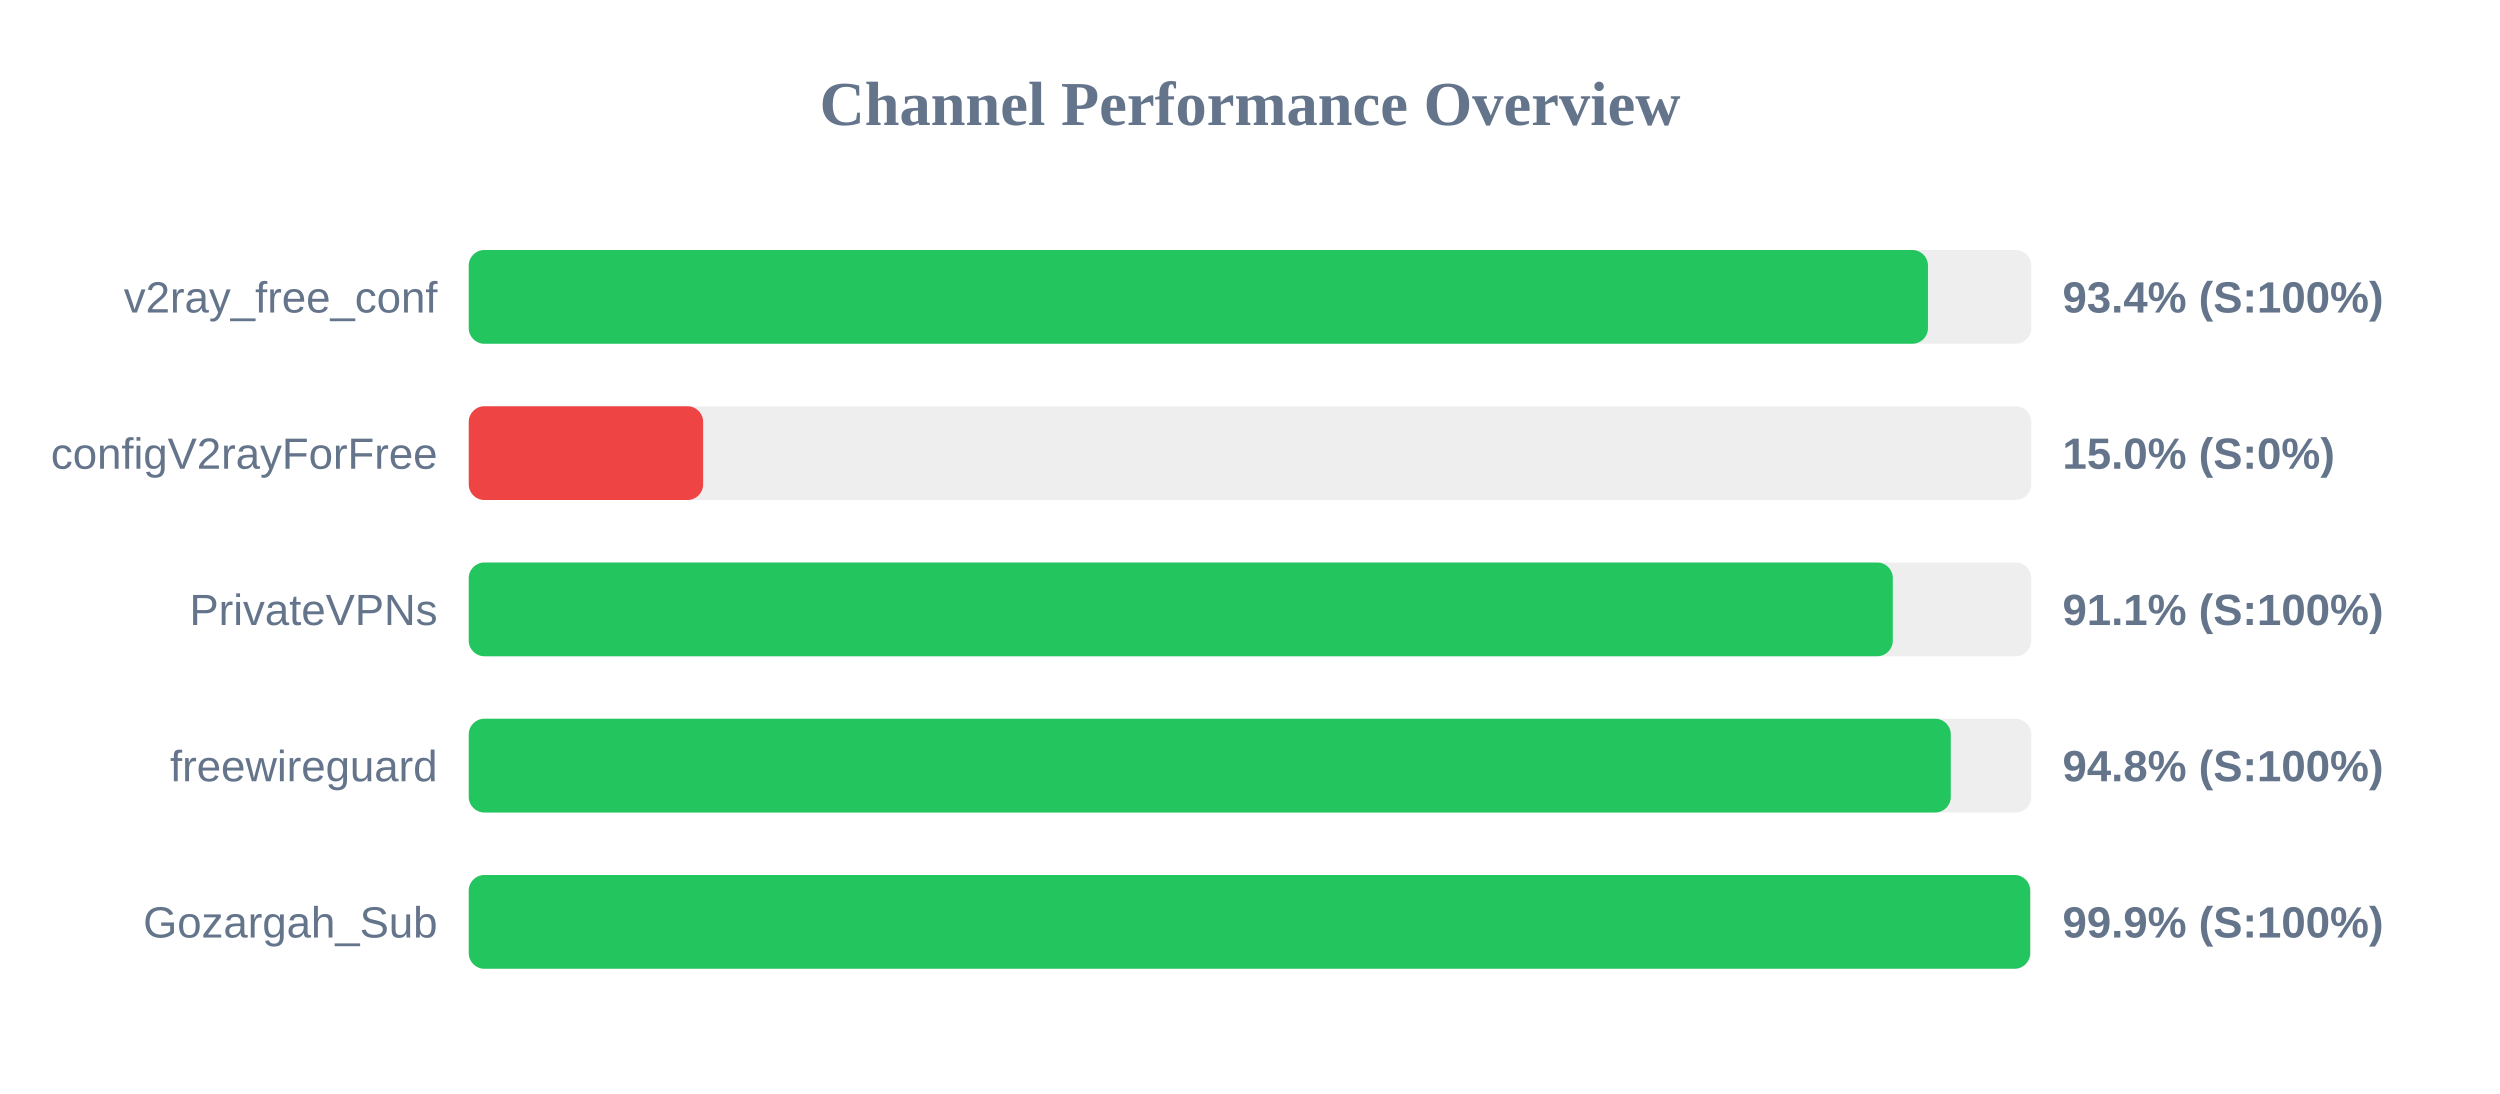
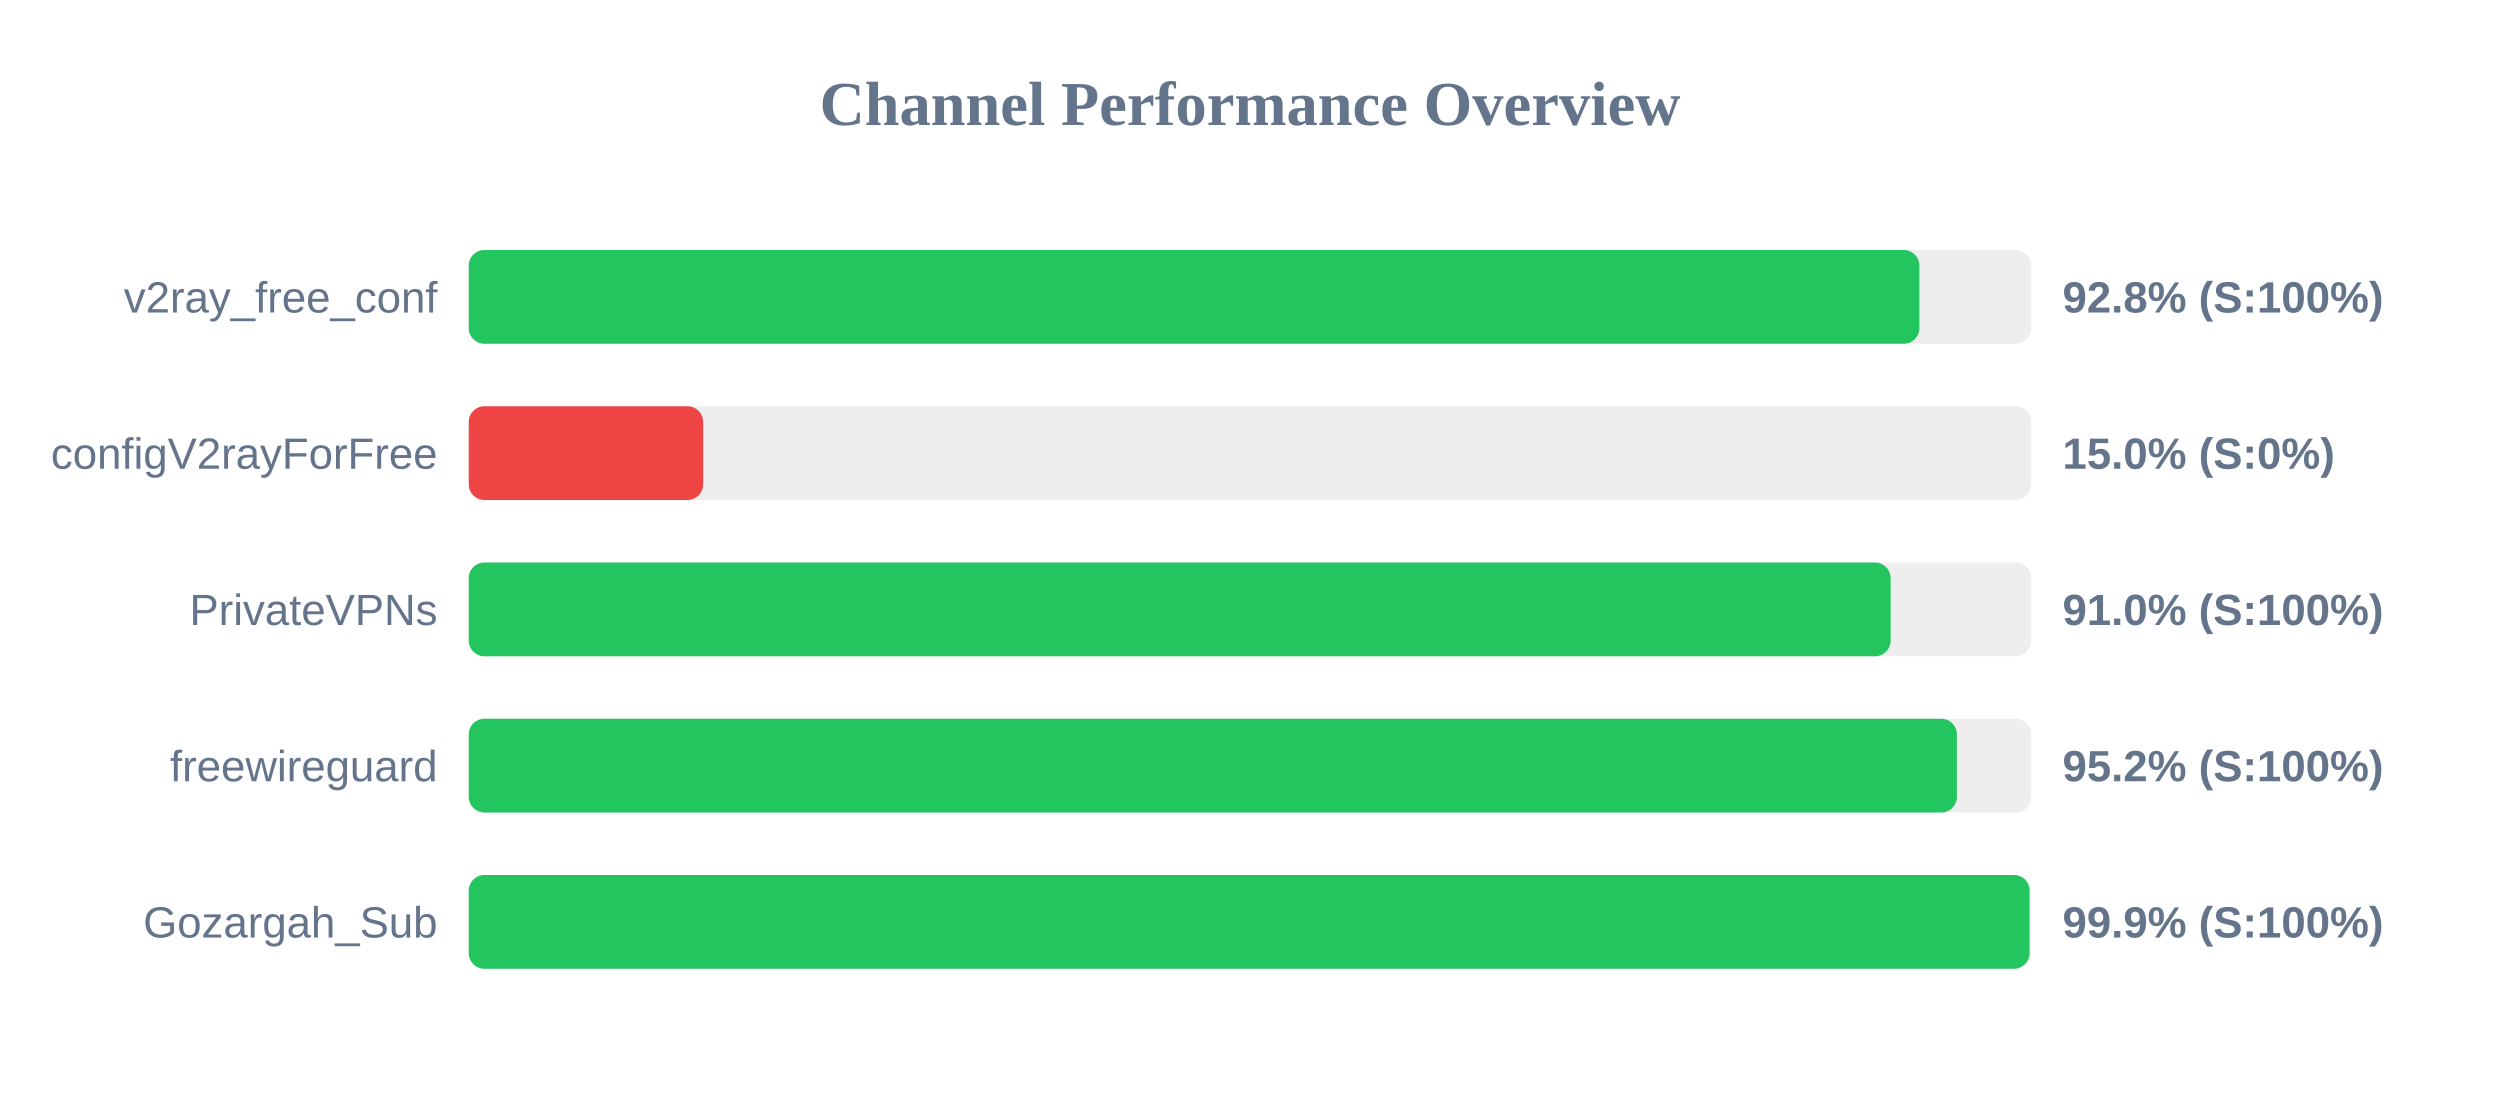
<svg xmlns="http://www.w3.org/2000/svg" width="800" height="350" version="1.1">
  <style>
        .row { font: 14px Arial; fill: #64748b; }
        .score { font: bold 14px Arial; fill: #64748b; }
    </style>
  <text x="400" y="40" text-anchor="middle" font-size="20px" font-weight="bold" fill="#64748b">Channel Performance Overview</text>
  <rect x="150" y="80" width="500" height="30" fill="#eee" rx="5" />
-   <rect x="150" y="80" width="466.95" height="30" fill="#22c55e" rx="5" />
+   <rect x="150" y="80" width="464.2" height="30" fill="#22c55e" rx="5" />
  <text x="140" y="100" text-anchor="end" class="row">v2ray_free_conf</text>
-   <text x="660" y="100" text-anchor="start" class="score">93.4% (S:100%)</text>
+   <text x="660" y="100" text-anchor="start" class="score">92.8% (S:100%)</text>
  <rect x="150" y="130" width="500" height="30" fill="#eee" rx="5" />
  <rect x="150" y="130" width="75.0" height="30" fill="#ef4444" rx="5" />
  <text x="140" y="150" text-anchor="end" class="row">configV2rayForFree</text>
  <text x="660" y="150" text-anchor="start" class="score">15.0% (S:0%)</text>
  <rect x="150" y="180" width="500" height="30" fill="#eee" rx="5" />
-   <rect x="150" y="180" width="455.7" height="30" fill="#22c55e" rx="5" />
+   <rect x="150" y="180" width="455.0" height="30" fill="#22c55e" rx="5" />
  <text x="140" y="200" text-anchor="end" class="row">PrivateVPNs</text>
-   <text x="660" y="200" text-anchor="start" class="score">91.1% (S:100%)</text>
+   <text x="660" y="200" text-anchor="start" class="score">91.0% (S:100%)</text>
  <rect x="150" y="230" width="500" height="30" fill="#eee" rx="5" />
-   <rect x="150" y="230" width="474.25" height="30" fill="#22c55e" rx="5" />
+   <rect x="150" y="230" width="476.2" height="30" fill="#22c55e" rx="5" />
  <text x="140" y="250" text-anchor="end" class="row">freewireguard</text>
-   <text x="660" y="250" text-anchor="start" class="score">94.8% (S:100%)</text>
+   <text x="660" y="250" text-anchor="start" class="score">95.2% (S:100%)</text>
  <rect x="150" y="280" width="500" height="30" fill="#eee" rx="5" />
-   <rect x="150" y="280" width="499.65" height="30" fill="#22c55e" rx="5" />
+   <rect x="150" y="280" width="499.45" height="30" fill="#22c55e" rx="5" />
  <text x="140" y="300" text-anchor="end" class="row">Gozargah_Sub</text>
  <text x="660" y="300" text-anchor="start" class="score">99.9% (S:100%)</text>
</svg>
